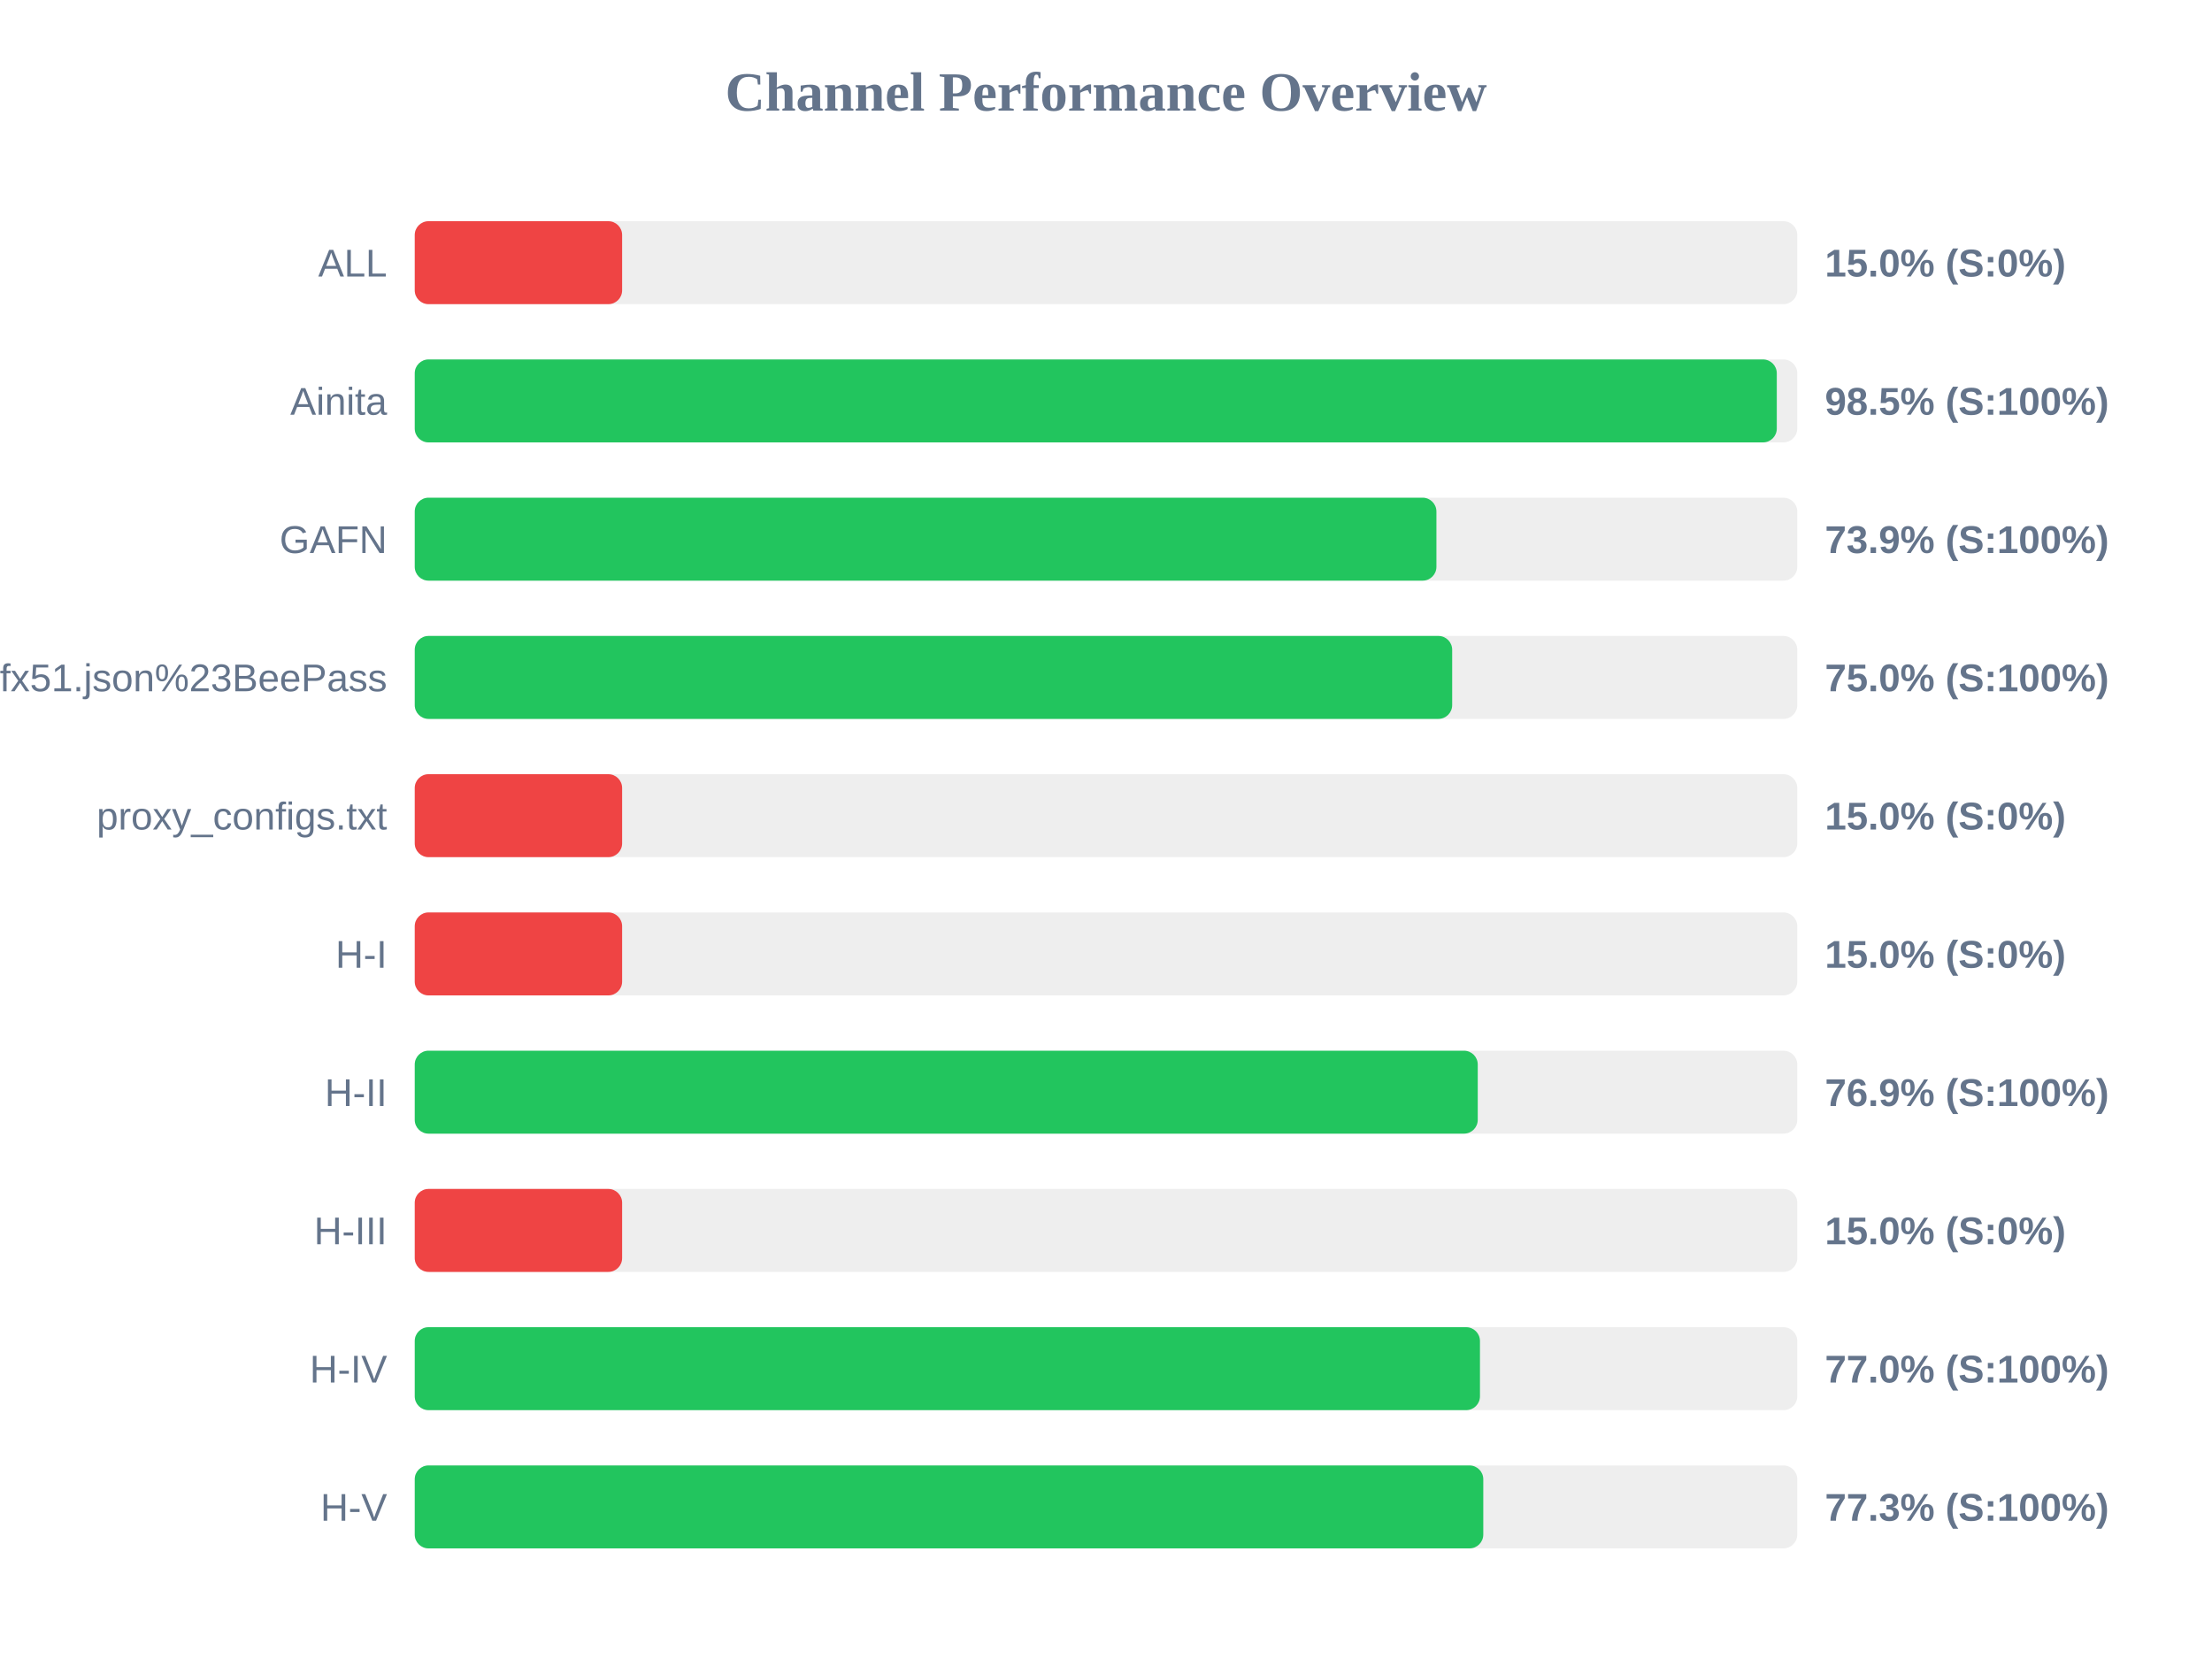
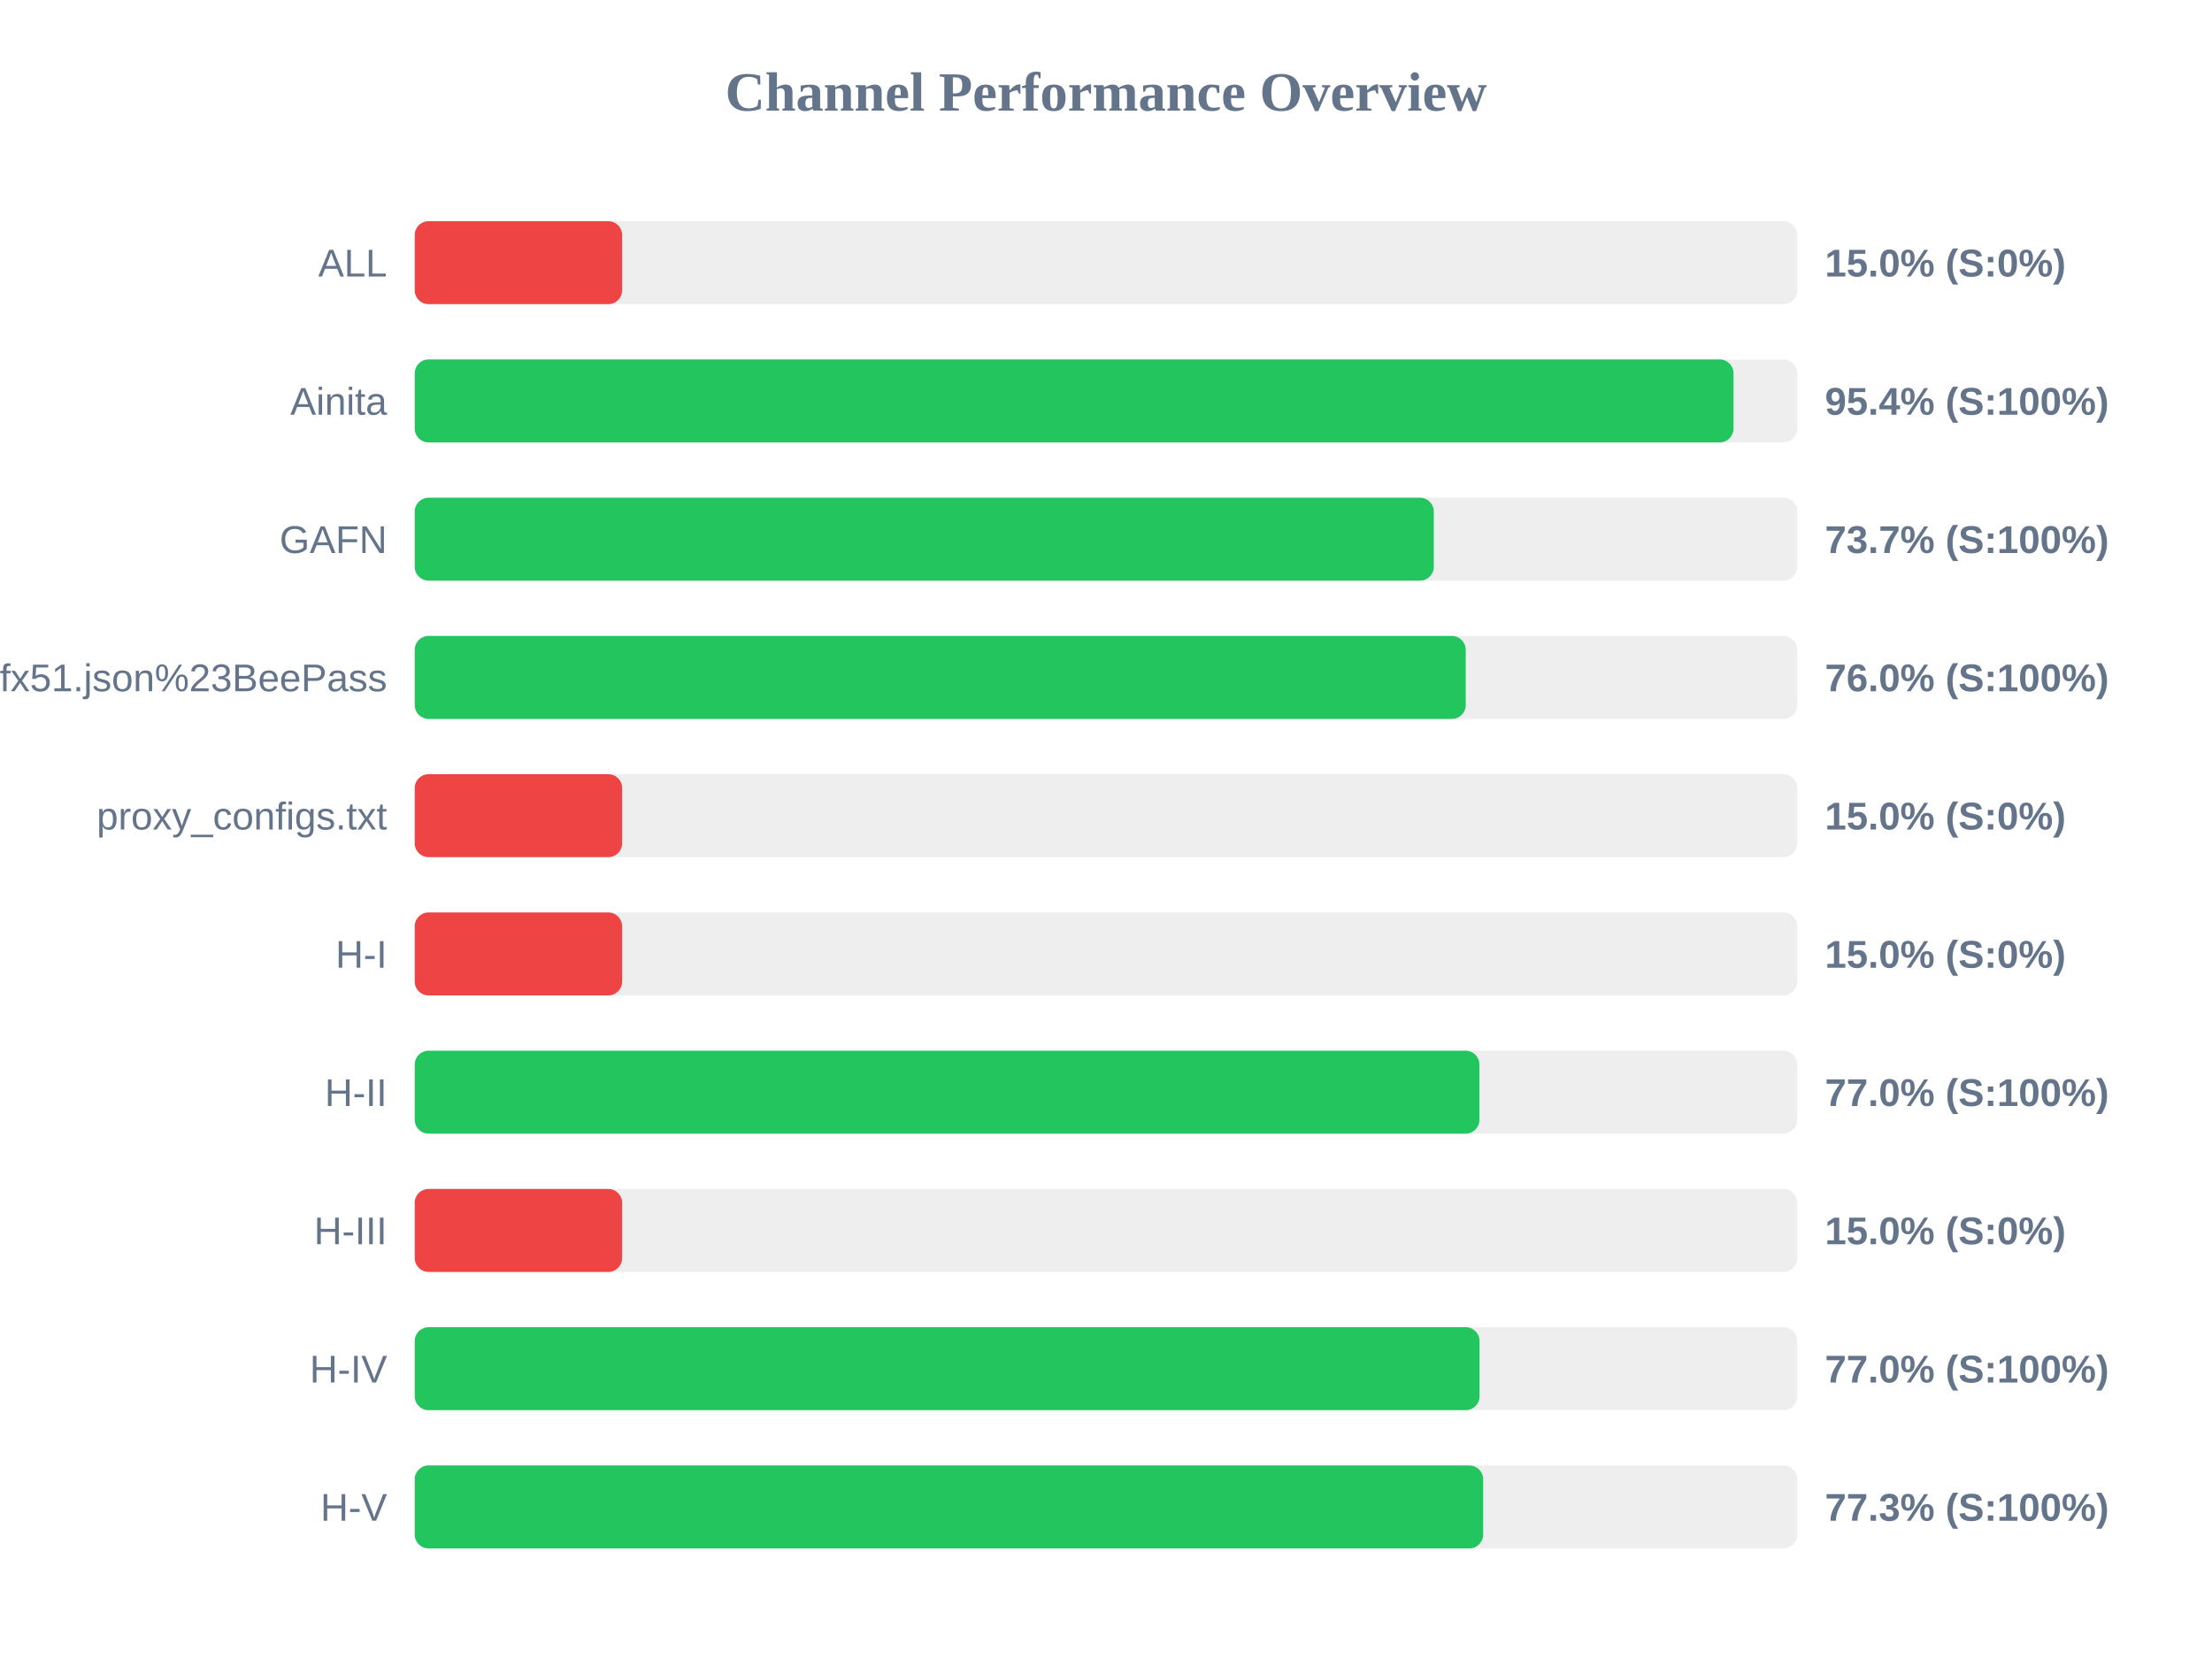
<svg xmlns="http://www.w3.org/2000/svg" width="800" height="600" version="1.1">
  <style>
        .row { font: 14px Arial; fill: #64748b; }
        .score { font: bold 14px Arial; fill: #64748b; }
    </style>
  <text x="400" y="40" text-anchor="middle" font-size="20px" font-weight="bold" fill="#64748b">Channel Performance Overview</text>
  <rect x="150" y="80" width="500" height="30" fill="#eee" rx="5" />
  <rect x="150" y="80" width="75.0" height="30" fill="#ef4444" rx="5" />
  <text x="140" y="100" text-anchor="end" class="row">ALL</text>
  <text x="660" y="100" text-anchor="start" class="score">15.0% (S:0%)</text>
  <rect x="150" y="130" width="500" height="30" fill="#eee" rx="5" />
-   <rect x="150" y="130" width="492.6" height="30" fill="#22c55e" rx="5" />
+   <rect x="150" y="130" width="476.95" height="30" fill="#22c55e" rx="5" />
  <text x="140" y="150" text-anchor="end" class="row">Ainita</text>
-   <text x="660" y="150" text-anchor="start" class="score">98.5% (S:100%)</text>
+   <text x="660" y="150" text-anchor="start" class="score">95.4% (S:100%)</text>
  <rect x="150" y="180" width="500" height="30" fill="#eee" rx="5" />
-   <rect x="150" y="180" width="369.5" height="30" fill="#22c55e" rx="5" />
+   <rect x="150" y="180" width="368.55" height="30" fill="#22c55e" rx="5" />
  <text x="140" y="200" text-anchor="end" class="row">GAFN</text>
-   <text x="660" y="200" text-anchor="start" class="score">73.9% (S:100%)</text>
+   <text x="660" y="200" text-anchor="start" class="score">73.7% (S:100%)</text>
  <rect x="150" y="230" width="500" height="30" fill="#eee" rx="5" />
-   <rect x="150" y="230" width="375.2" height="30" fill="#22c55e" rx="5" />
+   <rect x="150" y="230" width="380.1" height="30" fill="#22c55e" rx="5" />
  <text x="140" y="250" text-anchor="end" class="row">sub?s=ssconf%3A%2F%2Fs3.amazonaws.com%2Fbeedynconprd%2Fzf38bv6oxi1nv3wfkpmxyfl8yj5fargza3foantoalu16vznl0ckxx7bgf1ufx51.json%23BeePass</text>
-   <text x="660" y="250" text-anchor="start" class="score">75.0% (S:100%)</text>
+   <text x="660" y="250" text-anchor="start" class="score">76.0% (S:100%)</text>
  <rect x="150" y="280" width="500" height="30" fill="#eee" rx="5" />
  <rect x="150" y="280" width="75.0" height="30" fill="#ef4444" rx="5" />
  <text x="140" y="300" text-anchor="end" class="row">proxy_configs.txt</text>
  <text x="660" y="300" text-anchor="start" class="score">15.0% (S:0%)</text>
  <rect x="150" y="330" width="500" height="30" fill="#eee" rx="5" />
  <rect x="150" y="330" width="75.0" height="30" fill="#ef4444" rx="5" />
  <text x="140" y="350" text-anchor="end" class="row">H-I</text>
  <text x="660" y="350" text-anchor="start" class="score">15.0% (S:0%)</text>
  <rect x="150" y="380" width="500" height="30" fill="#eee" rx="5" />
-   <rect x="150" y="380" width="384.45" height="30" fill="#22c55e" rx="5" />
+   <rect x="150" y="380" width="385.05" height="30" fill="#22c55e" rx="5" />
  <text x="140" y="400" text-anchor="end" class="row">H-II</text>
-   <text x="660" y="400" text-anchor="start" class="score">76.9% (S:100%)</text>
+   <text x="660" y="400" text-anchor="start" class="score">77.0% (S:100%)</text>
  <rect x="150" y="430" width="500" height="30" fill="#eee" rx="5" />
  <rect x="150" y="430" width="75.0" height="30" fill="#ef4444" rx="5" />
  <text x="140" y="450" text-anchor="end" class="row">H-III</text>
  <text x="660" y="450" text-anchor="start" class="score">15.0% (S:0%)</text>
  <rect x="150" y="480" width="500" height="30" fill="#eee" rx="5" />
-   <rect x="150" y="480" width="385.25" height="30" fill="#22c55e" rx="5" />
+   <rect x="150" y="480" width="385.1" height="30" fill="#22c55e" rx="5" />
  <text x="140" y="500" text-anchor="end" class="row">H-IV</text>
  <text x="660" y="500" text-anchor="start" class="score">77.0% (S:100%)</text>
  <rect x="150" y="530" width="500" height="30" fill="#eee" rx="5" />
-   <rect x="150" y="530" width="386.45" height="30" fill="#22c55e" rx="5" />
+   <rect x="150" y="530" width="386.4" height="30" fill="#22c55e" rx="5" />
  <text x="140" y="550" text-anchor="end" class="row">H-V</text>
  <text x="660" y="550" text-anchor="start" class="score">77.3% (S:100%)</text>
</svg>
